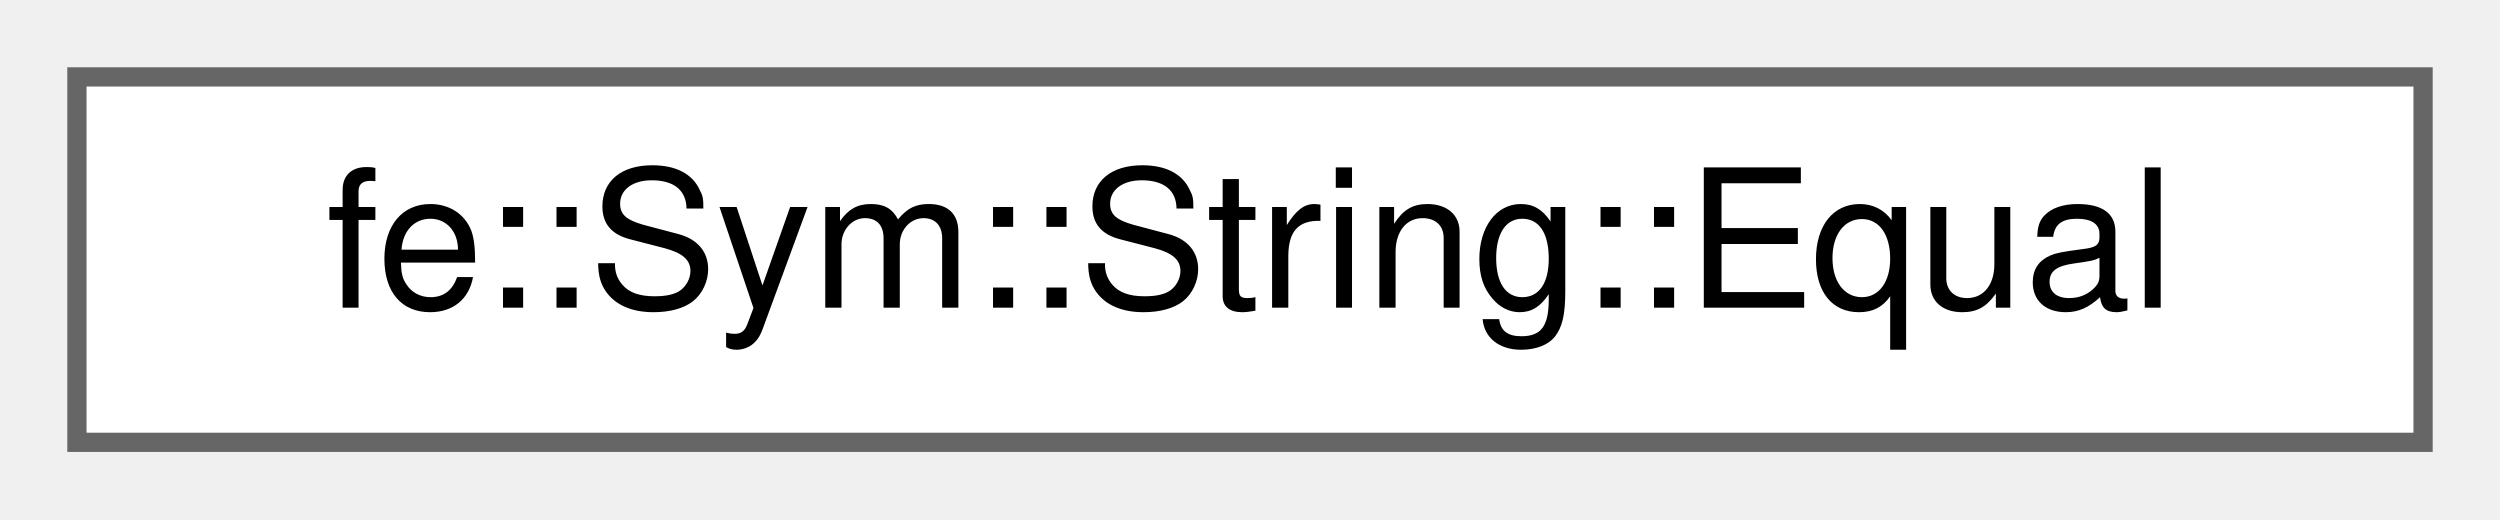
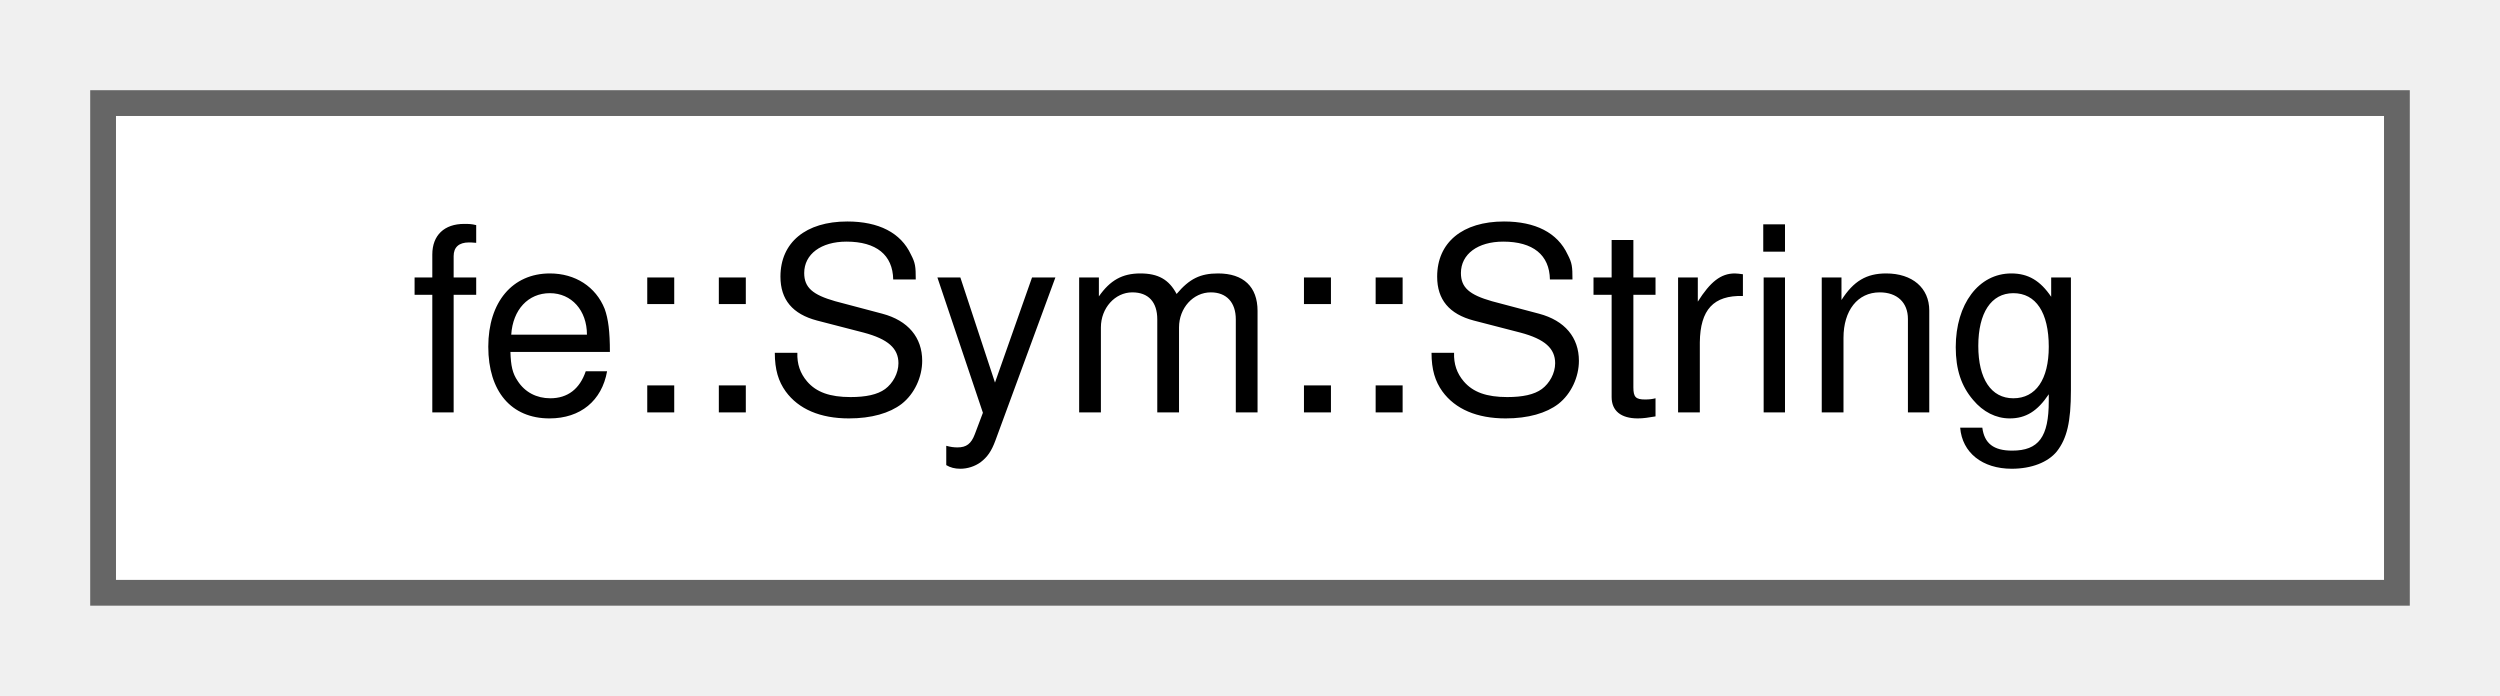
- <svg xmlns="http://www.w3.org/2000/svg" xmlns:xlink="http://www.w3.org/1999/xlink" width="130pt" height="27pt" viewBox="0.00 0.00 130.00 27.00">
+ <svg xmlns="http://www.w3.org/2000/svg" xmlns:xlink="http://www.w3.org/1999/xlink" width="97pt" height="27pt" viewBox="0.00 0.00 97.00 27.00">
  <g id="graph0" class="graph" transform="scale(1 1) rotate(0) translate(4 23)">
    <g id="Node000000" class="node">
      <g id="a_Node000000">
-         <a xlink:href="structfe_1_1Sym_1_1String_1_1Equal.html" target="_top" xlink:title=" ">
-           <polygon fill="white" stroke="#666666" points="122,-19 0,-19 0,0 122,0 122,-19" />
-           <text text-anchor="middle" x="61" y="-7" font-family="Helvetica,sans-Serif" font-size="10.00">fe::Sym::String::Equal</text>
+         <a xlink:href="structfe_1_1Sym_1_1String.html" target="_top" xlink:title=" ">
+           <polygon fill="white" stroke="#666666" points="89,-19 0,-19 0,0 89,0 89,-19" />
+           <text text-anchor="middle" x="44.5" y="-7" font-family="Helvetica,sans-Serif" font-size="10.00">fe::Sym::String</text>
        </a>
      </g>
    </g>
  </g>
</svg>
